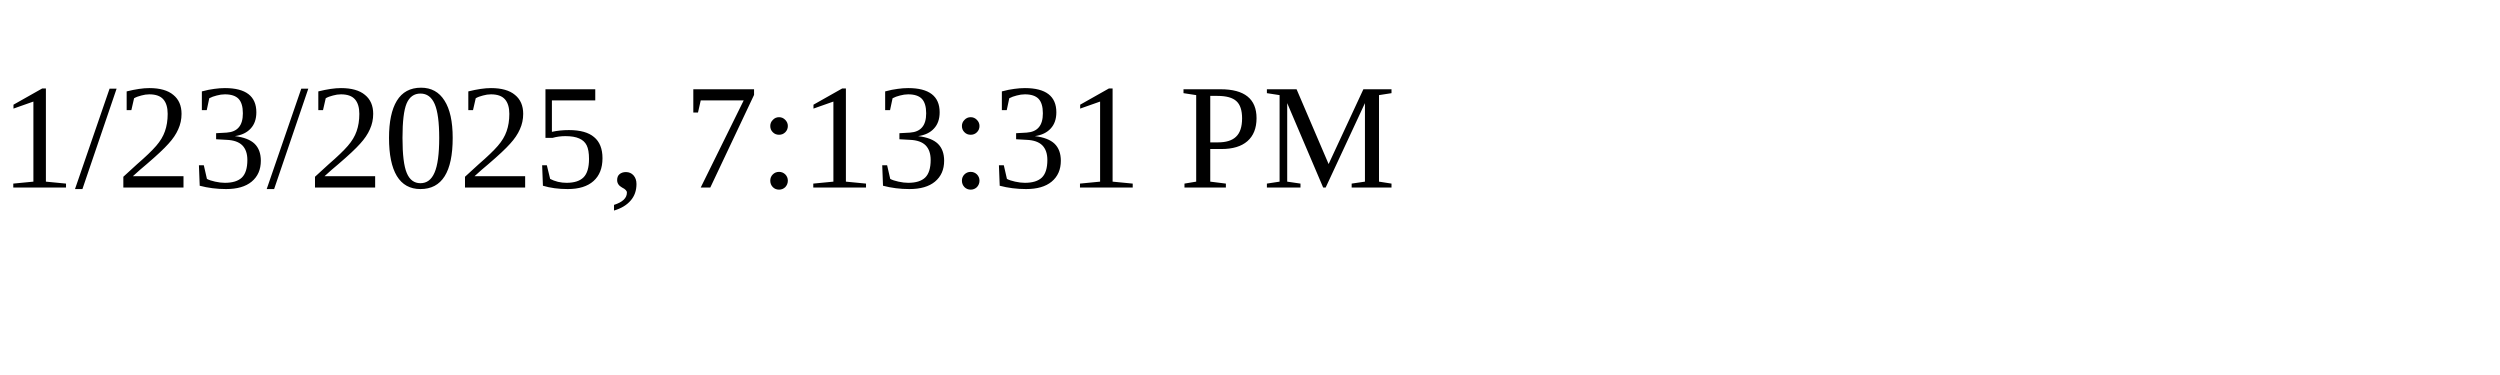
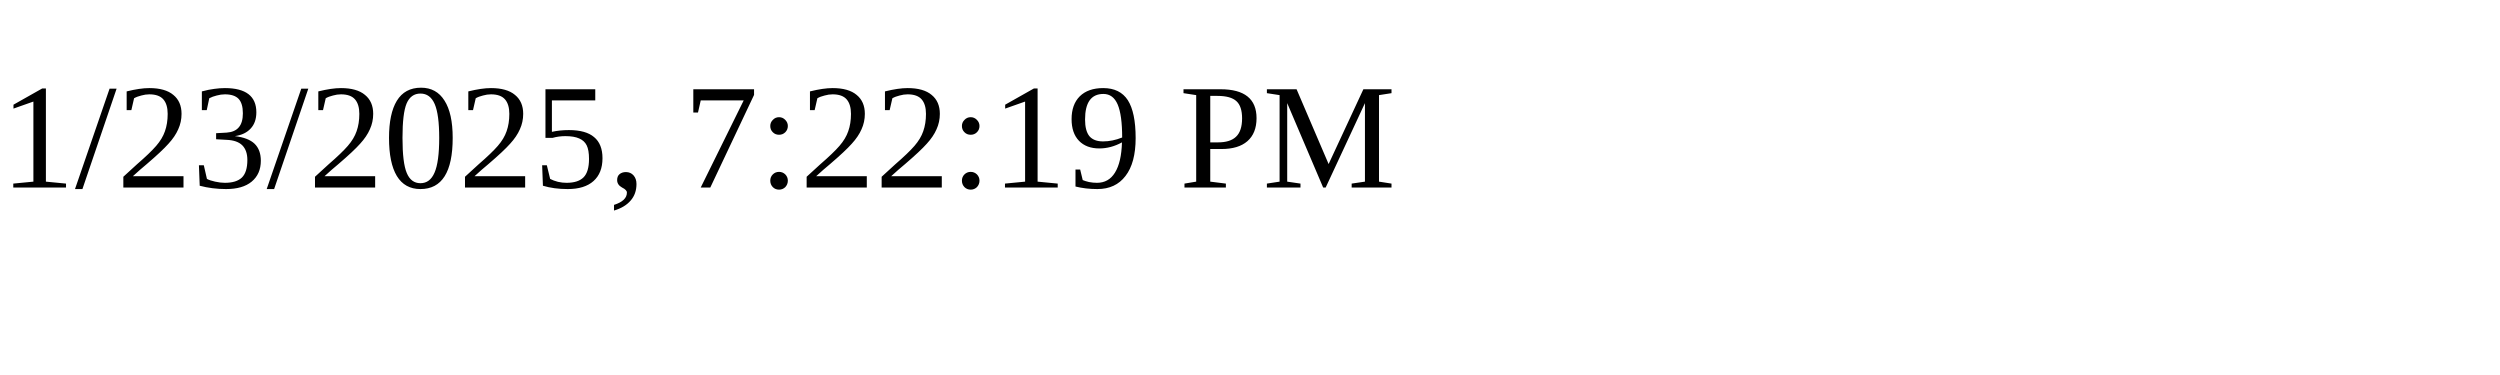
<svg xmlns="http://www.w3.org/2000/svg" height="30" width="200">
-   <text x="0" y="15">1/23/2025, 7:13:31 PM</text>
+   <text x="0" y="15">1/23/2025, 7:22:19 PM</text>
</svg>
